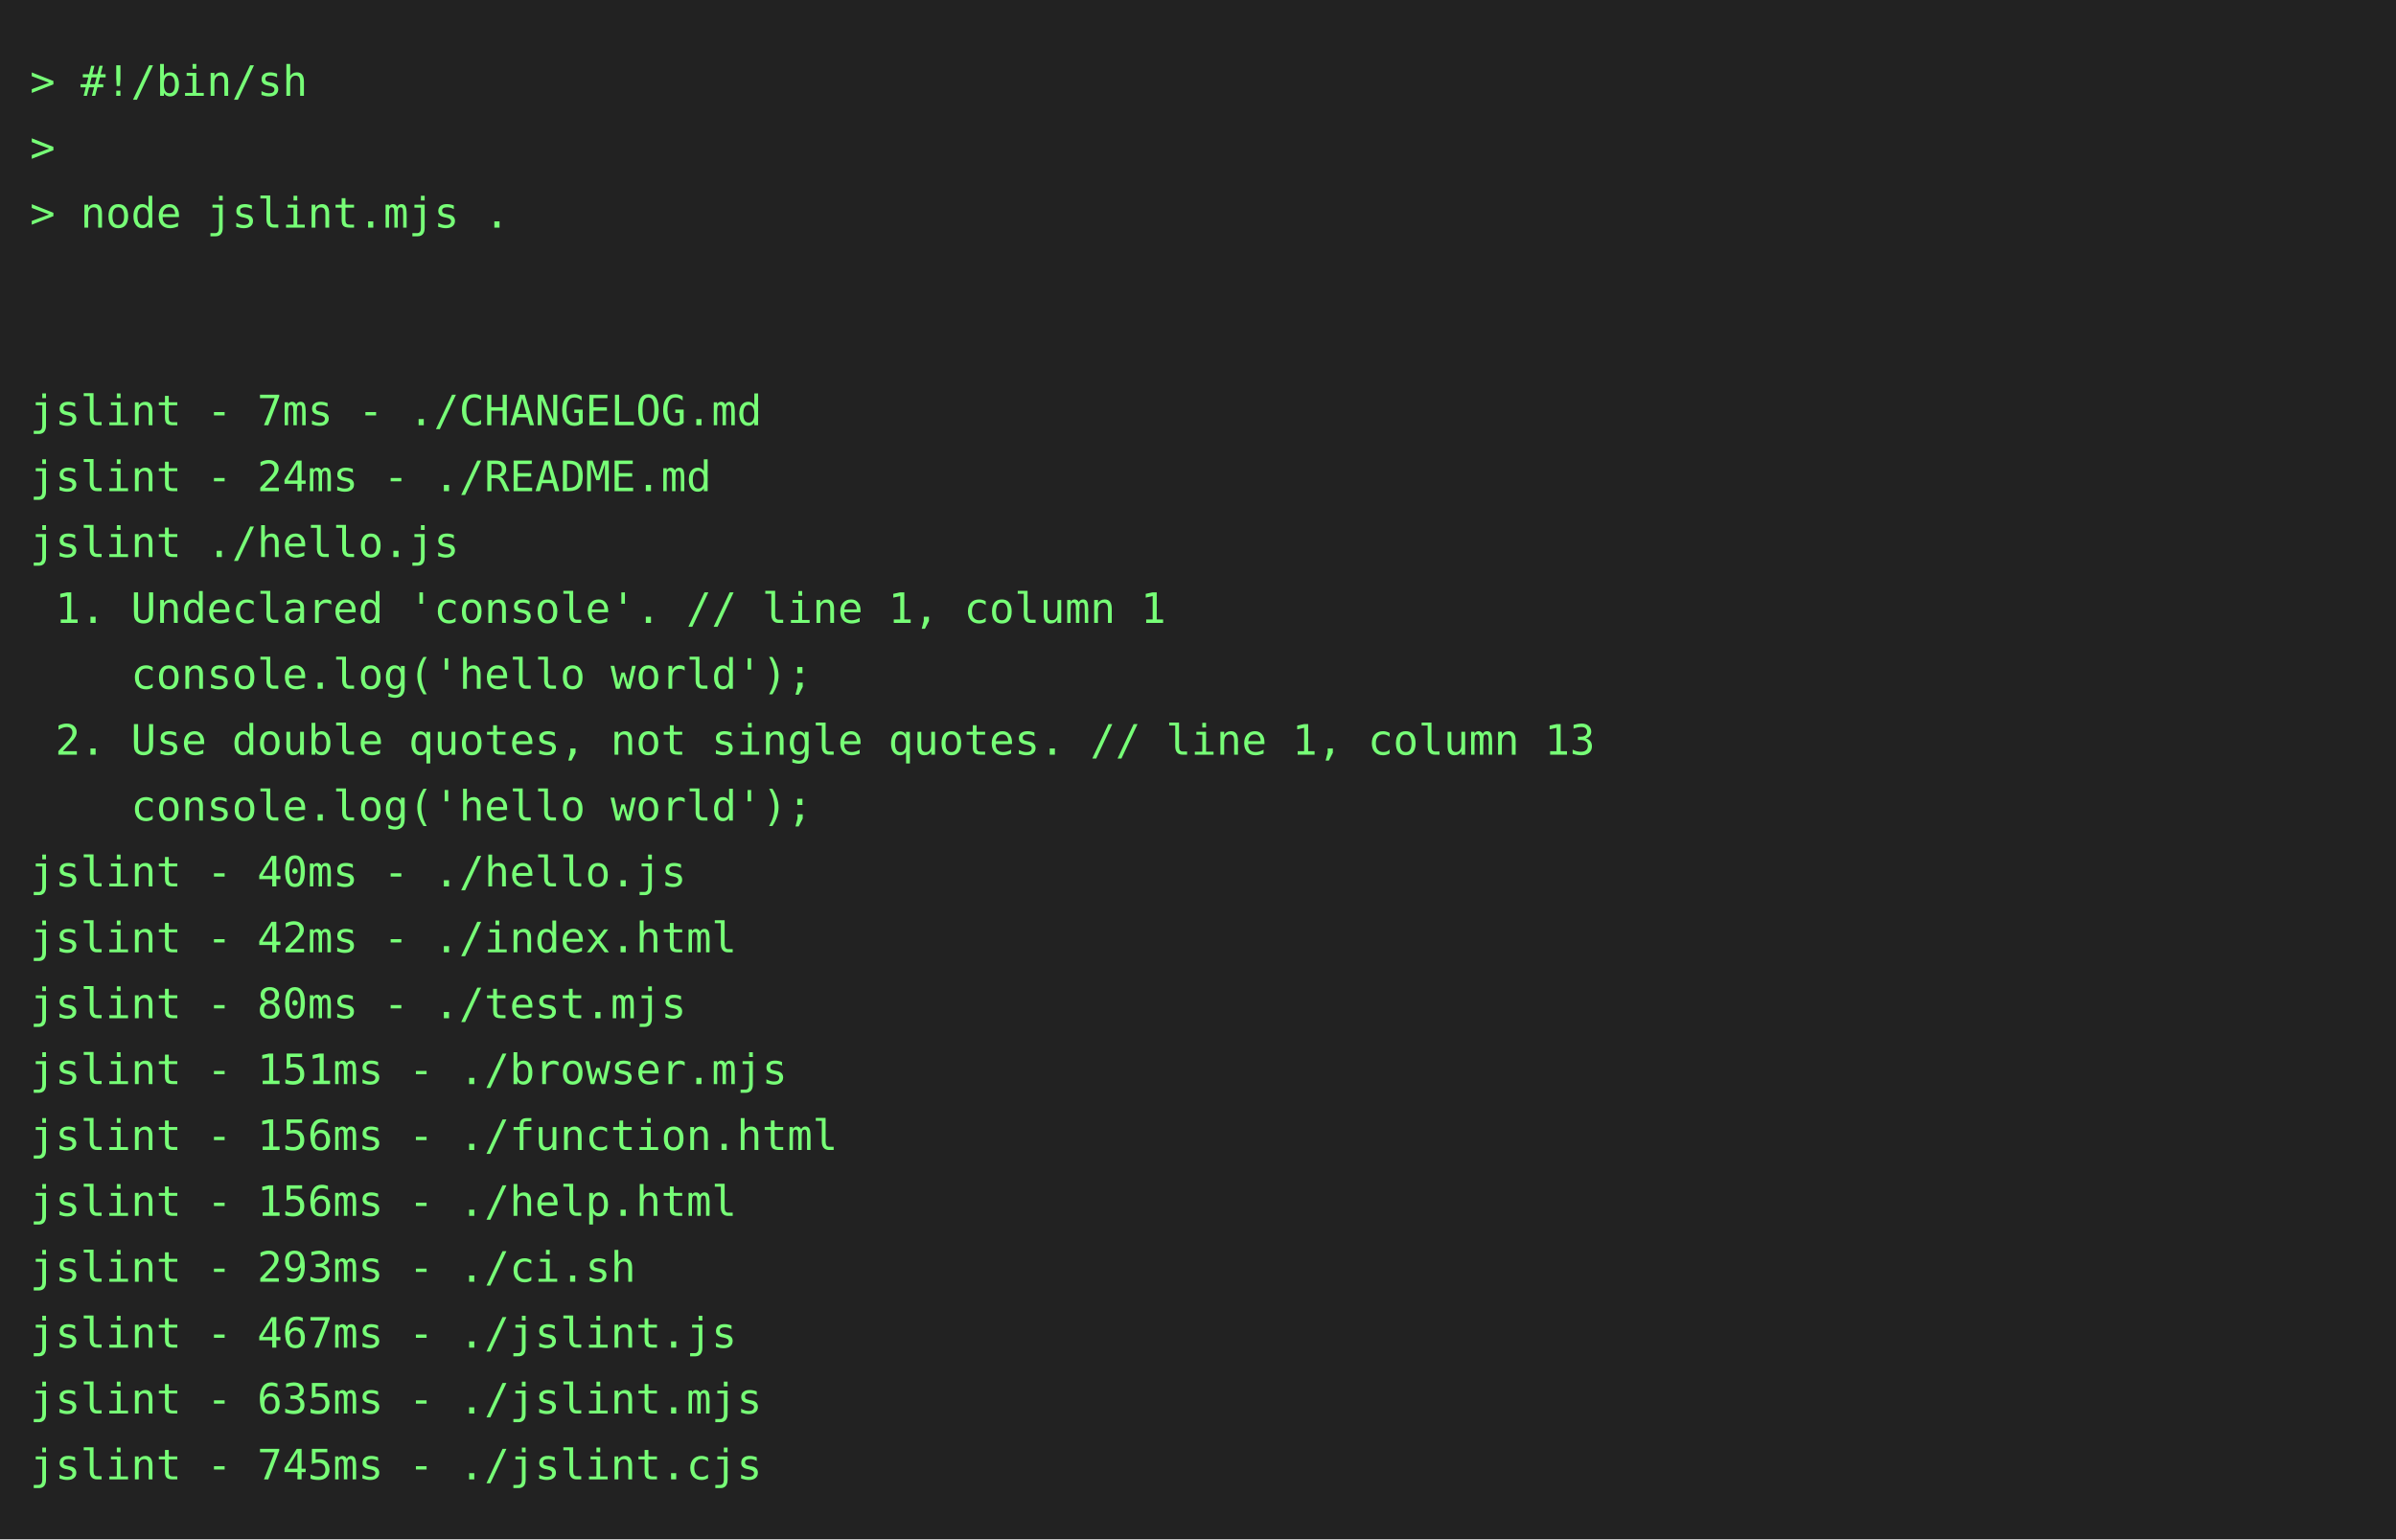
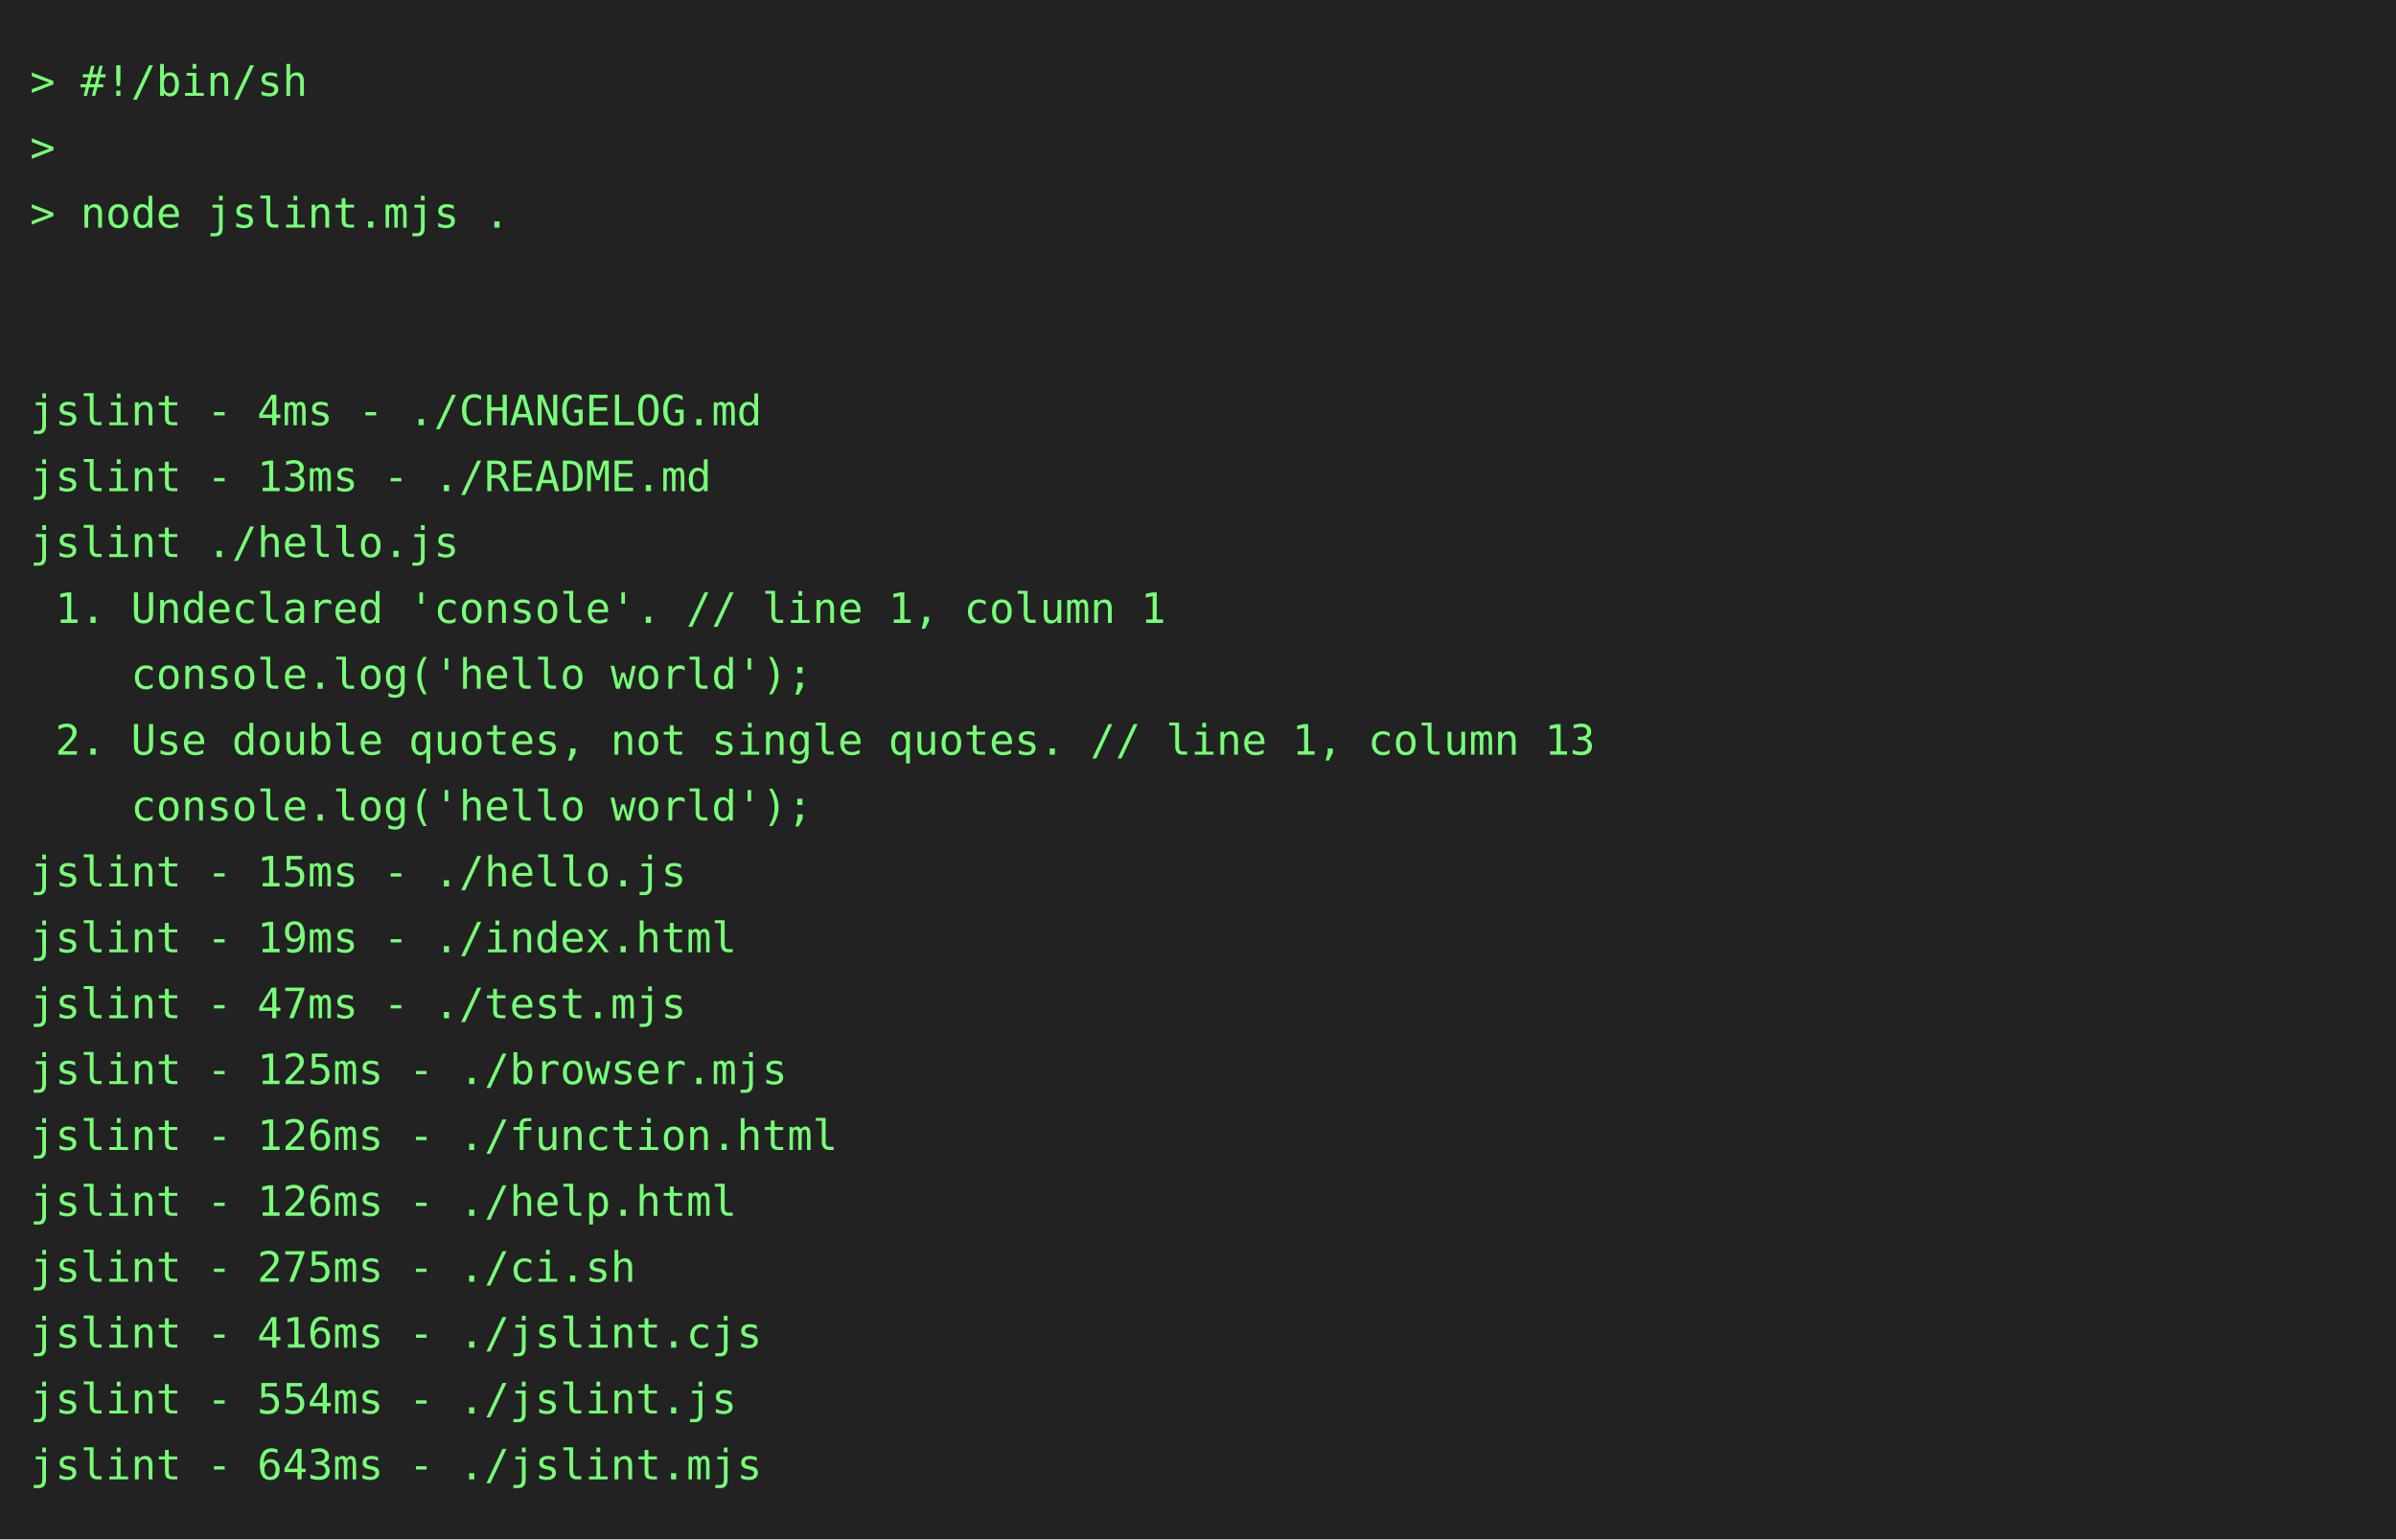
<svg xmlns="http://www.w3.org/2000/svg" height="514" width="800">
  <rect height="514" fill="#222" width="800" />
  <text fill="#7f7" font-family="consolas, menlo, monospace" font-size="14" xml:space="preserve">
    <tspan lengthAdjust="spacingAndGlyphs" textLength="768" x="10" y="32">&gt; #!/bin/sh                                                                                      </tspan>
    <tspan lengthAdjust="spacingAndGlyphs" textLength="768" x="10" y="54">&gt;                                                                                                </tspan>
    <tspan lengthAdjust="spacingAndGlyphs" textLength="768" x="10" y="76">&gt; node jslint.mjs .                                                                              </tspan>
    <tspan lengthAdjust="spacingAndGlyphs" textLength="768" x="10" y="98">                                                                                                 </tspan>
    <tspan lengthAdjust="spacingAndGlyphs" textLength="768" x="10" y="120">                                                                                                 </tspan>
-     <tspan lengthAdjust="spacingAndGlyphs" textLength="768" x="10" y="142">jslint - 7ms - ./CHANGELOG.md                                                                    </tspan>
-     <tspan lengthAdjust="spacingAndGlyphs" textLength="768" x="10" y="164">jslint - 24ms - ./README.md                                                                      </tspan>
+     <tspan lengthAdjust="spacingAndGlyphs" textLength="768" x="10" y="142">jslint - 4ms - ./CHANGELOG.md                                                                    </tspan>
+     <tspan lengthAdjust="spacingAndGlyphs" textLength="768" x="10" y="164">jslint - 13ms - ./README.md                                                                      </tspan>
    <tspan lengthAdjust="spacingAndGlyphs" textLength="768" x="10" y="186">jslint ./hello.js                                                                                </tspan>
    <tspan lengthAdjust="spacingAndGlyphs" textLength="768" x="10" y="208"> 1. Undeclared 'console'. // line 1, column 1                                                    </tspan>
    <tspan lengthAdjust="spacingAndGlyphs" textLength="768" x="10" y="230">    console.log('hello world');                                                                  </tspan>
    <tspan lengthAdjust="spacingAndGlyphs" textLength="768" x="10" y="252"> 2. Use double quotes, not single quotes. // line 1, column 13                                   </tspan>
    <tspan lengthAdjust="spacingAndGlyphs" textLength="768" x="10" y="274">    console.log('hello world');                                                                  </tspan>
-     <tspan lengthAdjust="spacingAndGlyphs" textLength="768" x="10" y="296">jslint - 40ms - ./hello.js                                                                       </tspan>
-     <tspan lengthAdjust="spacingAndGlyphs" textLength="768" x="10" y="318">jslint - 42ms - ./index.html                                                                     </tspan>
-     <tspan lengthAdjust="spacingAndGlyphs" textLength="768" x="10" y="340">jslint - 80ms - ./test.mjs                                                                       </tspan>
-     <tspan lengthAdjust="spacingAndGlyphs" textLength="768" x="10" y="362">jslint - 151ms - ./browser.mjs                                                                   </tspan>
-     <tspan lengthAdjust="spacingAndGlyphs" textLength="768" x="10" y="384">jslint - 156ms - ./function.html                                                                 </tspan>
-     <tspan lengthAdjust="spacingAndGlyphs" textLength="768" x="10" y="406">jslint - 156ms - ./help.html                                                                     </tspan>
-     <tspan lengthAdjust="spacingAndGlyphs" textLength="768" x="10" y="428">jslint - 293ms - ./ci.sh                                                                         </tspan>
-     <tspan lengthAdjust="spacingAndGlyphs" textLength="768" x="10" y="450">jslint - 467ms - ./jslint.js                                                                     </tspan>
-     <tspan lengthAdjust="spacingAndGlyphs" textLength="768" x="10" y="472">jslint - 635ms - ./jslint.mjs                                                                    </tspan>
-     <tspan lengthAdjust="spacingAndGlyphs" textLength="768" x="10" y="494">jslint - 745ms - ./jslint.cjs                                                                    </tspan>
+     <tspan lengthAdjust="spacingAndGlyphs" textLength="768" x="10" y="296">jslint - 15ms - ./hello.js                                                                       </tspan>
+     <tspan lengthAdjust="spacingAndGlyphs" textLength="768" x="10" y="318">jslint - 19ms - ./index.html                                                                     </tspan>
+     <tspan lengthAdjust="spacingAndGlyphs" textLength="768" x="10" y="340">jslint - 47ms - ./test.mjs                                                                       </tspan>
+     <tspan lengthAdjust="spacingAndGlyphs" textLength="768" x="10" y="362">jslint - 125ms - ./browser.mjs                                                                   </tspan>
+     <tspan lengthAdjust="spacingAndGlyphs" textLength="768" x="10" y="384">jslint - 126ms - ./function.html                                                                 </tspan>
+     <tspan lengthAdjust="spacingAndGlyphs" textLength="768" x="10" y="406">jslint - 126ms - ./help.html                                                                     </tspan>
+     <tspan lengthAdjust="spacingAndGlyphs" textLength="768" x="10" y="428">jslint - 275ms - ./ci.sh                                                                         </tspan>
+     <tspan lengthAdjust="spacingAndGlyphs" textLength="768" x="10" y="450">jslint - 416ms - ./jslint.cjs                                                                    </tspan>
+     <tspan lengthAdjust="spacingAndGlyphs" textLength="768" x="10" y="472">jslint - 554ms - ./jslint.js                                                                     </tspan>
+     <tspan lengthAdjust="spacingAndGlyphs" textLength="768" x="10" y="494">jslint - 643ms - ./jslint.mjs                                                                    </tspan>
  </text>
</svg>
